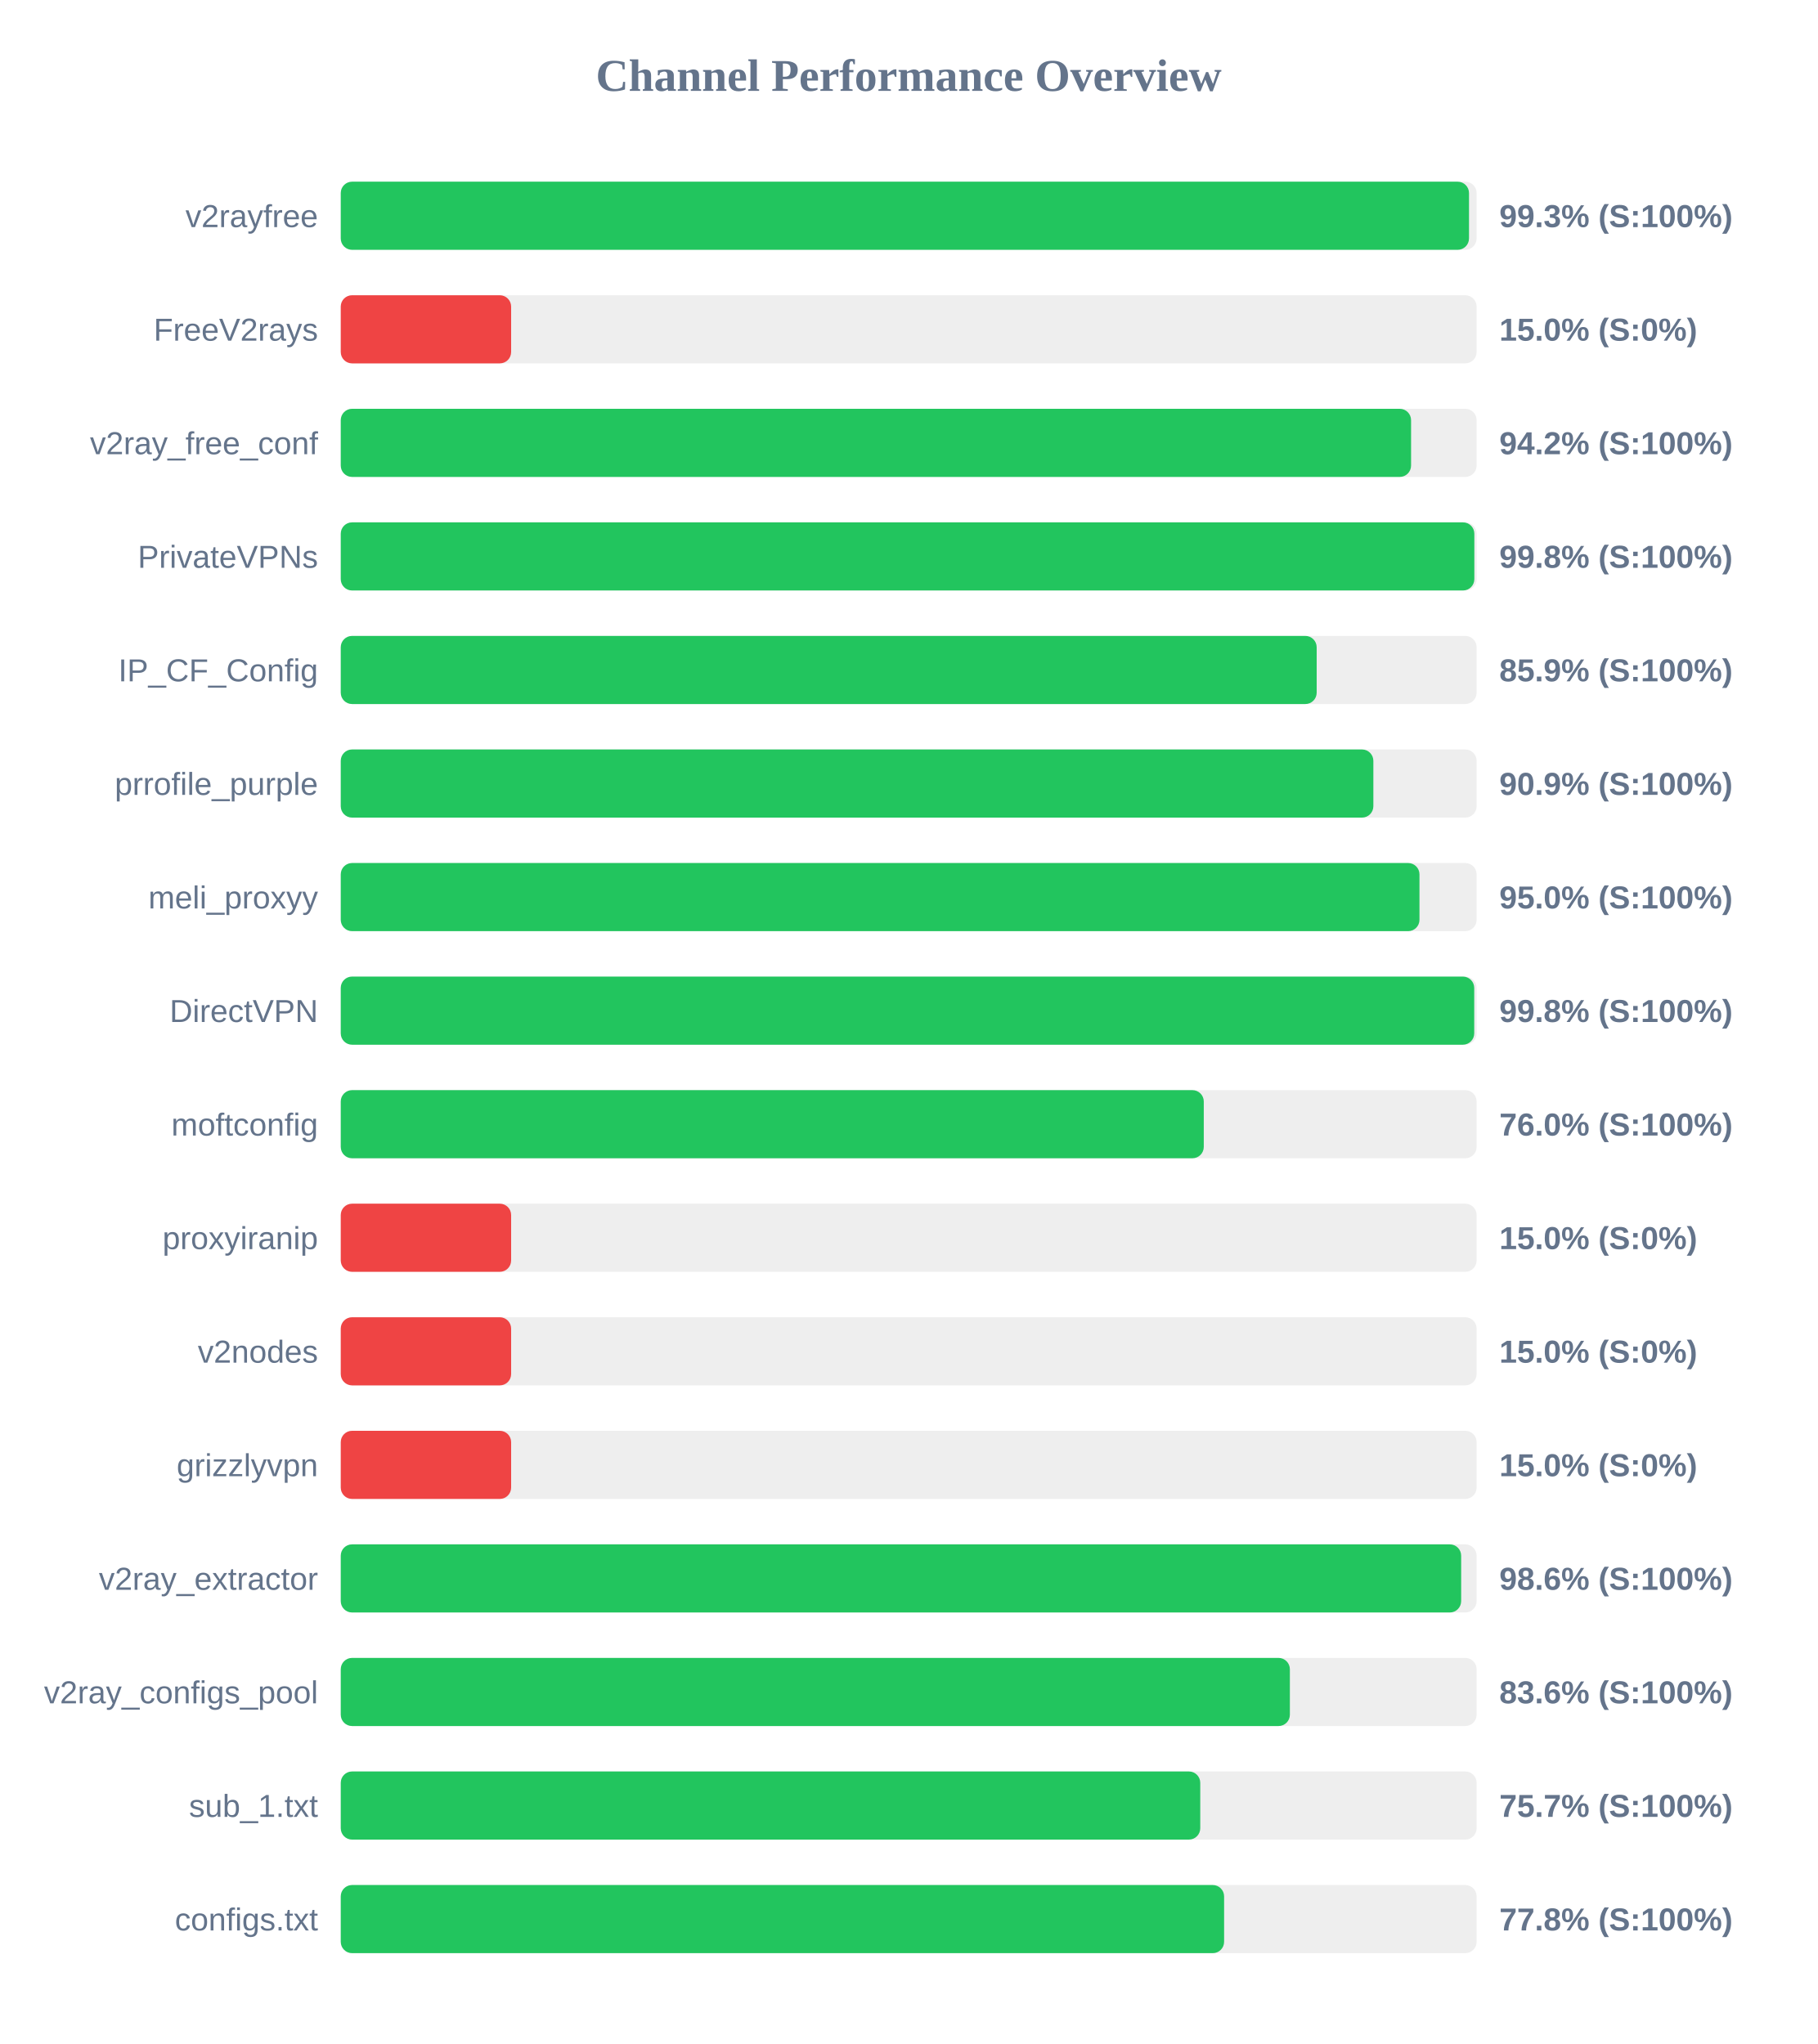
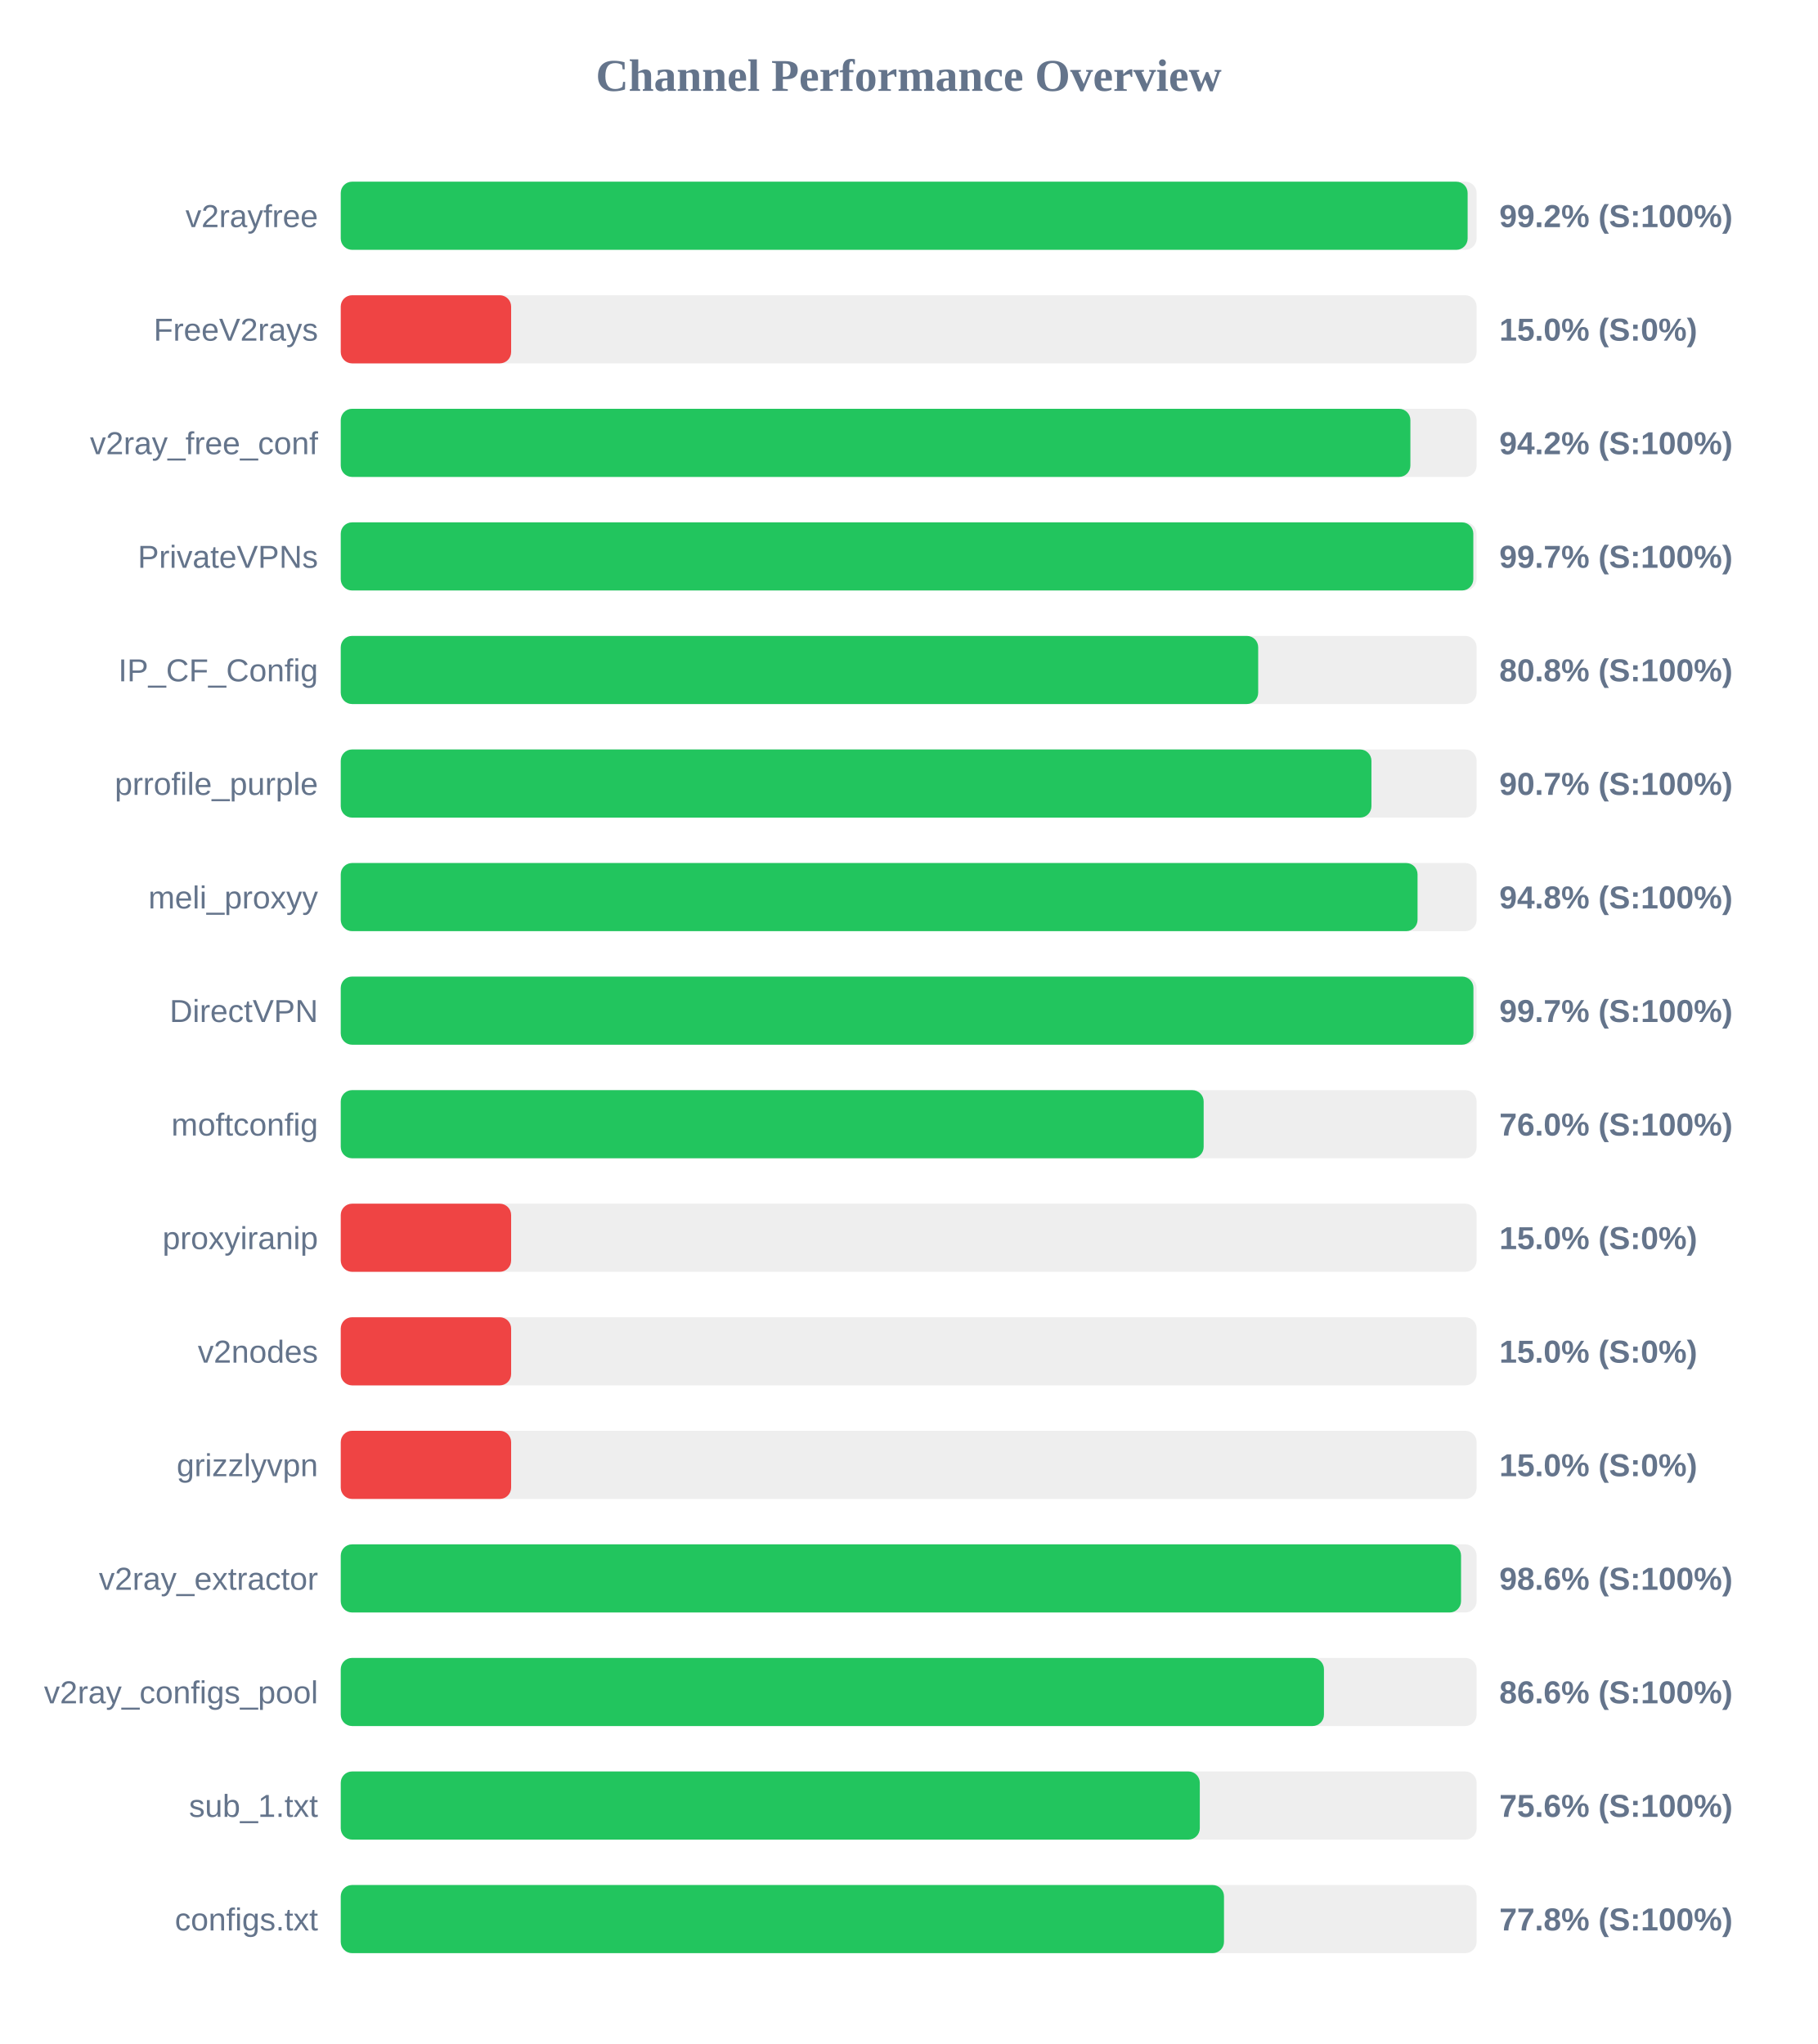
<svg xmlns="http://www.w3.org/2000/svg" width="800" height="900" version="1.1">
  <style>
        .row { font: 14px Arial; fill: #64748b; }
        .score { font: bold 14px Arial; fill: #64748b; }
    </style>
  <text x="400" y="40" text-anchor="middle" font-size="20px" font-weight="bold" fill="#64748b">Channel Performance Overview</text>
  <rect x="150" y="80" width="500" height="30" fill="#eee" rx="5" />
-   <rect x="150" y="80" width="496.65" height="30" fill="#22c55e" rx="5" />
+   <rect x="150" y="80" width="496.05" height="30" fill="#22c55e" rx="5" />
  <text x="140" y="100" text-anchor="end" class="row">v2rayfree</text>
-   <text x="660" y="100" text-anchor="start" class="score">99.3% (S:100%)</text>
+   <text x="660" y="100" text-anchor="start" class="score">99.2% (S:100%)</text>
  <rect x="150" y="130" width="500" height="30" fill="#eee" rx="5" />
  <rect x="150" y="130" width="75.0" height="30" fill="#ef4444" rx="5" />
  <text x="140" y="150" text-anchor="end" class="row">FreeV2rays</text>
  <text x="660" y="150" text-anchor="start" class="score">15.0% (S:0%)</text>
  <rect x="150" y="180" width="500" height="30" fill="#eee" rx="5" />
-   <rect x="150" y="180" width="471.15" height="30" fill="#22c55e" rx="5" />
+   <rect x="150" y="180" width="470.85" height="30" fill="#22c55e" rx="5" />
  <text x="140" y="200" text-anchor="end" class="row">v2ray_free_conf</text>
  <text x="660" y="200" text-anchor="start" class="score">94.2% (S:100%)</text>
  <rect x="150" y="230" width="500" height="30" fill="#eee" rx="5" />
-   <rect x="150" y="230" width="499.0" height="30" fill="#22c55e" rx="5" />
+   <rect x="150" y="230" width="498.55" height="30" fill="#22c55e" rx="5" />
  <text x="140" y="250" text-anchor="end" class="row">PrivateVPNs</text>
-   <text x="660" y="250" text-anchor="start" class="score">99.8% (S:100%)</text>
+   <text x="660" y="250" text-anchor="start" class="score">99.7% (S:100%)</text>
  <rect x="150" y="280" width="500" height="30" fill="#eee" rx="5" />
-   <rect x="150" y="280" width="429.6" height="30" fill="#22c55e" rx="5" />
+   <rect x="150" y="280" width="403.85" height="30" fill="#22c55e" rx="5" />
  <text x="140" y="300" text-anchor="end" class="row">IP_CF_Config</text>
-   <text x="660" y="300" text-anchor="start" class="score">85.9% (S:100%)</text>
+   <text x="660" y="300" text-anchor="start" class="score">80.8% (S:100%)</text>
  <rect x="150" y="330" width="500" height="30" fill="#eee" rx="5" />
-   <rect x="150" y="330" width="454.55" height="30" fill="#22c55e" rx="5" />
+   <rect x="150" y="330" width="453.7" height="30" fill="#22c55e" rx="5" />
  <text x="140" y="350" text-anchor="end" class="row">prrofile_purple</text>
-   <text x="660" y="350" text-anchor="start" class="score">90.9% (S:100%)</text>
+   <text x="660" y="350" text-anchor="start" class="score">90.7% (S:100%)</text>
  <rect x="150" y="380" width="500" height="30" fill="#eee" rx="5" />
-   <rect x="150" y="380" width="474.85" height="30" fill="#22c55e" rx="5" />
+   <rect x="150" y="380" width="474.0" height="30" fill="#22c55e" rx="5" />
  <text x="140" y="400" text-anchor="end" class="row">meli_proxyy</text>
-   <text x="660" y="400" text-anchor="start" class="score">95.0% (S:100%)</text>
+   <text x="660" y="400" text-anchor="start" class="score">94.8% (S:100%)</text>
  <rect x="150" y="430" width="500" height="30" fill="#eee" rx="5" />
-   <rect x="150" y="430" width="498.95" height="30" fill="#22c55e" rx="5" />
+   <rect x="150" y="430" width="498.6" height="30" fill="#22c55e" rx="5" />
  <text x="140" y="450" text-anchor="end" class="row">DirectVPN</text>
-   <text x="660" y="450" text-anchor="start" class="score">99.8% (S:100%)</text>
+   <text x="660" y="450" text-anchor="start" class="score">99.7% (S:100%)</text>
  <rect x="150" y="480" width="500" height="30" fill="#eee" rx="5" />
-   <rect x="150" y="480" width="379.9" height="30" fill="#22c55e" rx="5" />
+   <rect x="150" y="480" width="379.85" height="30" fill="#22c55e" rx="5" />
  <text x="140" y="500" text-anchor="end" class="row">moftconfig</text>
  <text x="660" y="500" text-anchor="start" class="score">76.0% (S:100%)</text>
  <rect x="150" y="530" width="500" height="30" fill="#eee" rx="5" />
  <rect x="150" y="530" width="75.0" height="30" fill="#ef4444" rx="5" />
  <text x="140" y="550" text-anchor="end" class="row">proxyiranip</text>
  <text x="660" y="550" text-anchor="start" class="score">15.0% (S:0%)</text>
  <rect x="150" y="580" width="500" height="30" fill="#eee" rx="5" />
  <rect x="150" y="580" width="75.0" height="30" fill="#ef4444" rx="5" />
  <text x="140" y="600" text-anchor="end" class="row">v2nodes</text>
  <text x="660" y="600" text-anchor="start" class="score">15.0% (S:0%)</text>
  <rect x="150" y="630" width="500" height="30" fill="#eee" rx="5" />
  <rect x="150" y="630" width="75.0" height="30" fill="#ef4444" rx="5" />
  <text x="140" y="650" text-anchor="end" class="row">grizzlyvpn</text>
  <text x="660" y="650" text-anchor="start" class="score">15.0% (S:0%)</text>
  <rect x="150" y="680" width="500" height="30" fill="#eee" rx="5" />
-   <rect x="150" y="680" width="493.2" height="30" fill="#22c55e" rx="5" />
+   <rect x="150" y="680" width="493.15" height="30" fill="#22c55e" rx="5" />
  <text x="140" y="700" text-anchor="end" class="row">v2ray_extractor</text>
  <text x="660" y="700" text-anchor="start" class="score">98.6% (S:100%)</text>
  <rect x="150" y="730" width="500" height="30" fill="#eee" rx="5" />
-   <rect x="150" y="730" width="417.8" height="30" fill="#22c55e" rx="5" />
+   <rect x="150" y="730" width="432.8" height="30" fill="#22c55e" rx="5" />
  <text x="140" y="750" text-anchor="end" class="row">v2ray_configs_pool</text>
-   <text x="660" y="750" text-anchor="start" class="score">83.6% (S:100%)</text>
+   <text x="660" y="750" text-anchor="start" class="score">86.6% (S:100%)</text>
  <rect x="150" y="780" width="500" height="30" fill="#eee" rx="5" />
-   <rect x="150" y="780" width="378.35" height="30" fill="#22c55e" rx="5" />
+   <rect x="150" y="780" width="378.15" height="30" fill="#22c55e" rx="5" />
  <text x="140" y="800" text-anchor="end" class="row">sub_1.txt</text>
-   <text x="660" y="800" text-anchor="start" class="score">75.7% (S:100%)</text>
+   <text x="660" y="800" text-anchor="start" class="score">75.6% (S:100%)</text>
  <rect x="150" y="830" width="500" height="30" fill="#eee" rx="5" />
-   <rect x="150" y="830" width="388.85" height="30" fill="#22c55e" rx="5" />
+   <rect x="150" y="830" width="388.8" height="30" fill="#22c55e" rx="5" />
  <text x="140" y="850" text-anchor="end" class="row">configs.txt</text>
  <text x="660" y="850" text-anchor="start" class="score">77.8% (S:100%)</text>
</svg>
